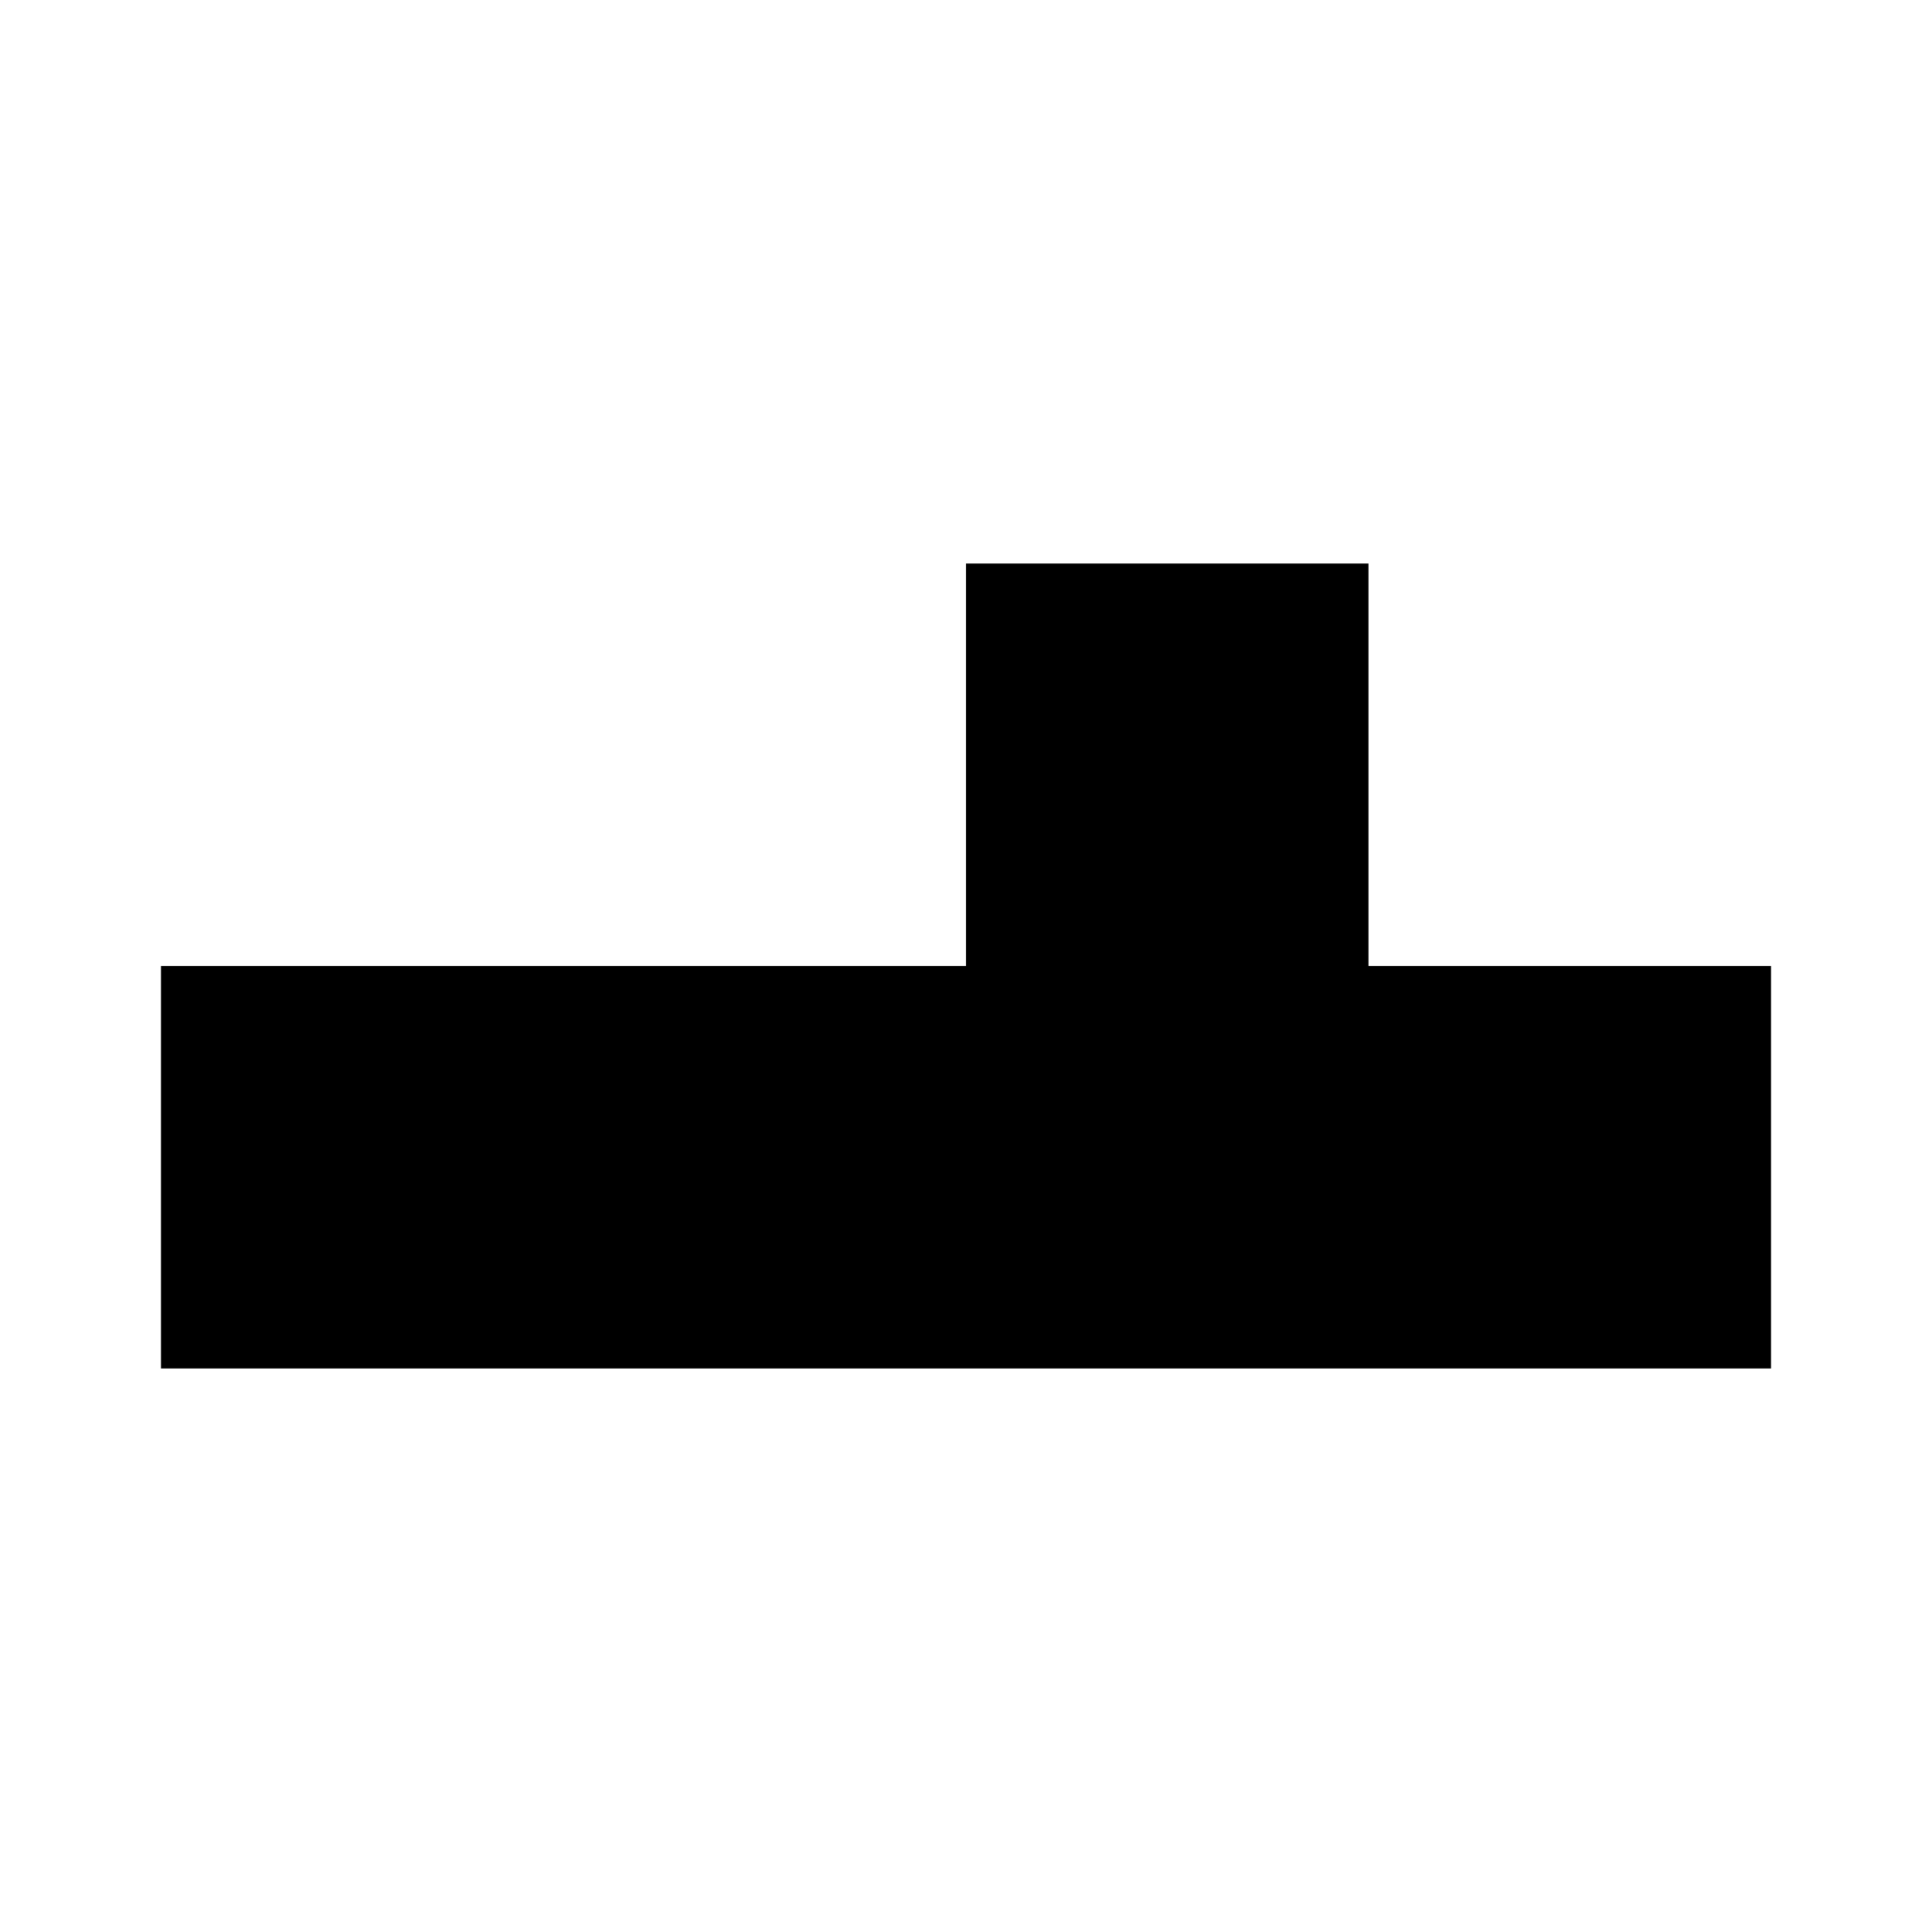
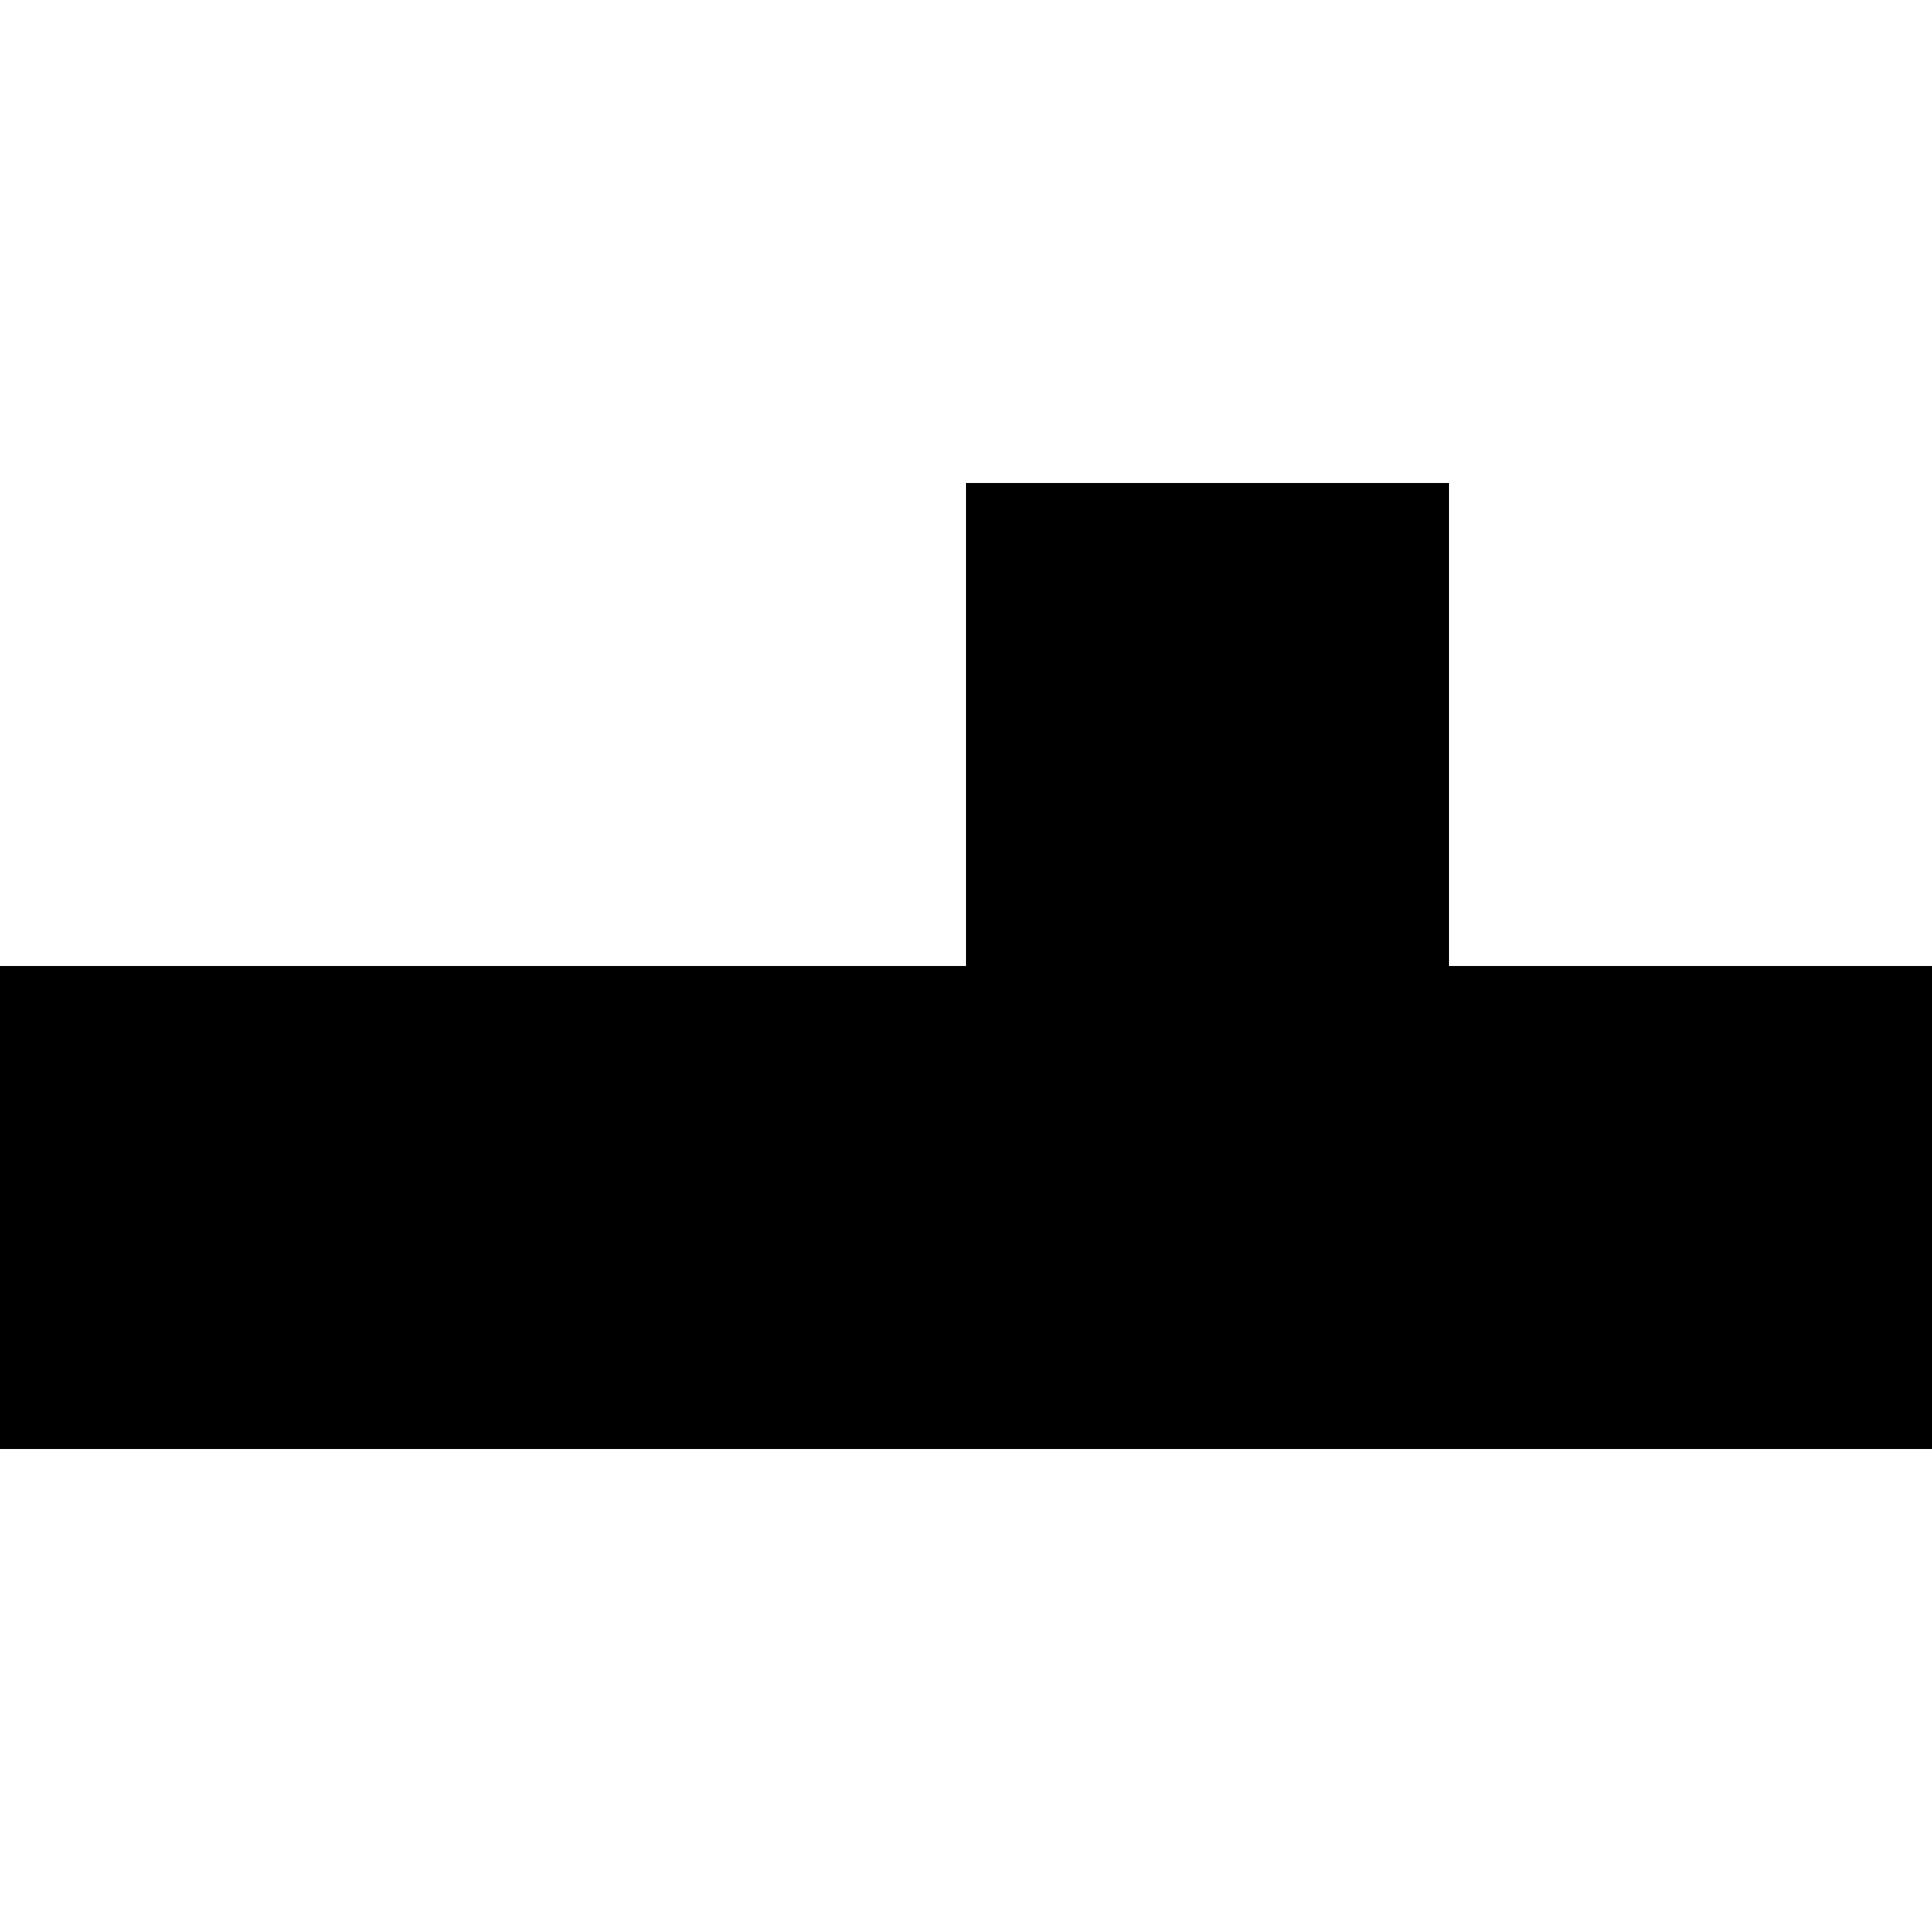
<svg xmlns="http://www.w3.org/2000/svg" id="Layer_1" version="1.1" viewBox="0 0 432 432">
-   <polygon points="396 216 396 306 36 306 36 216 216 216 216 126 306 126 306 216 396 216" />
+   <polygon points="432 216 432 324 0 324 0 216 216 216 216 108 324 108 324 216 432 216" />
</svg>
